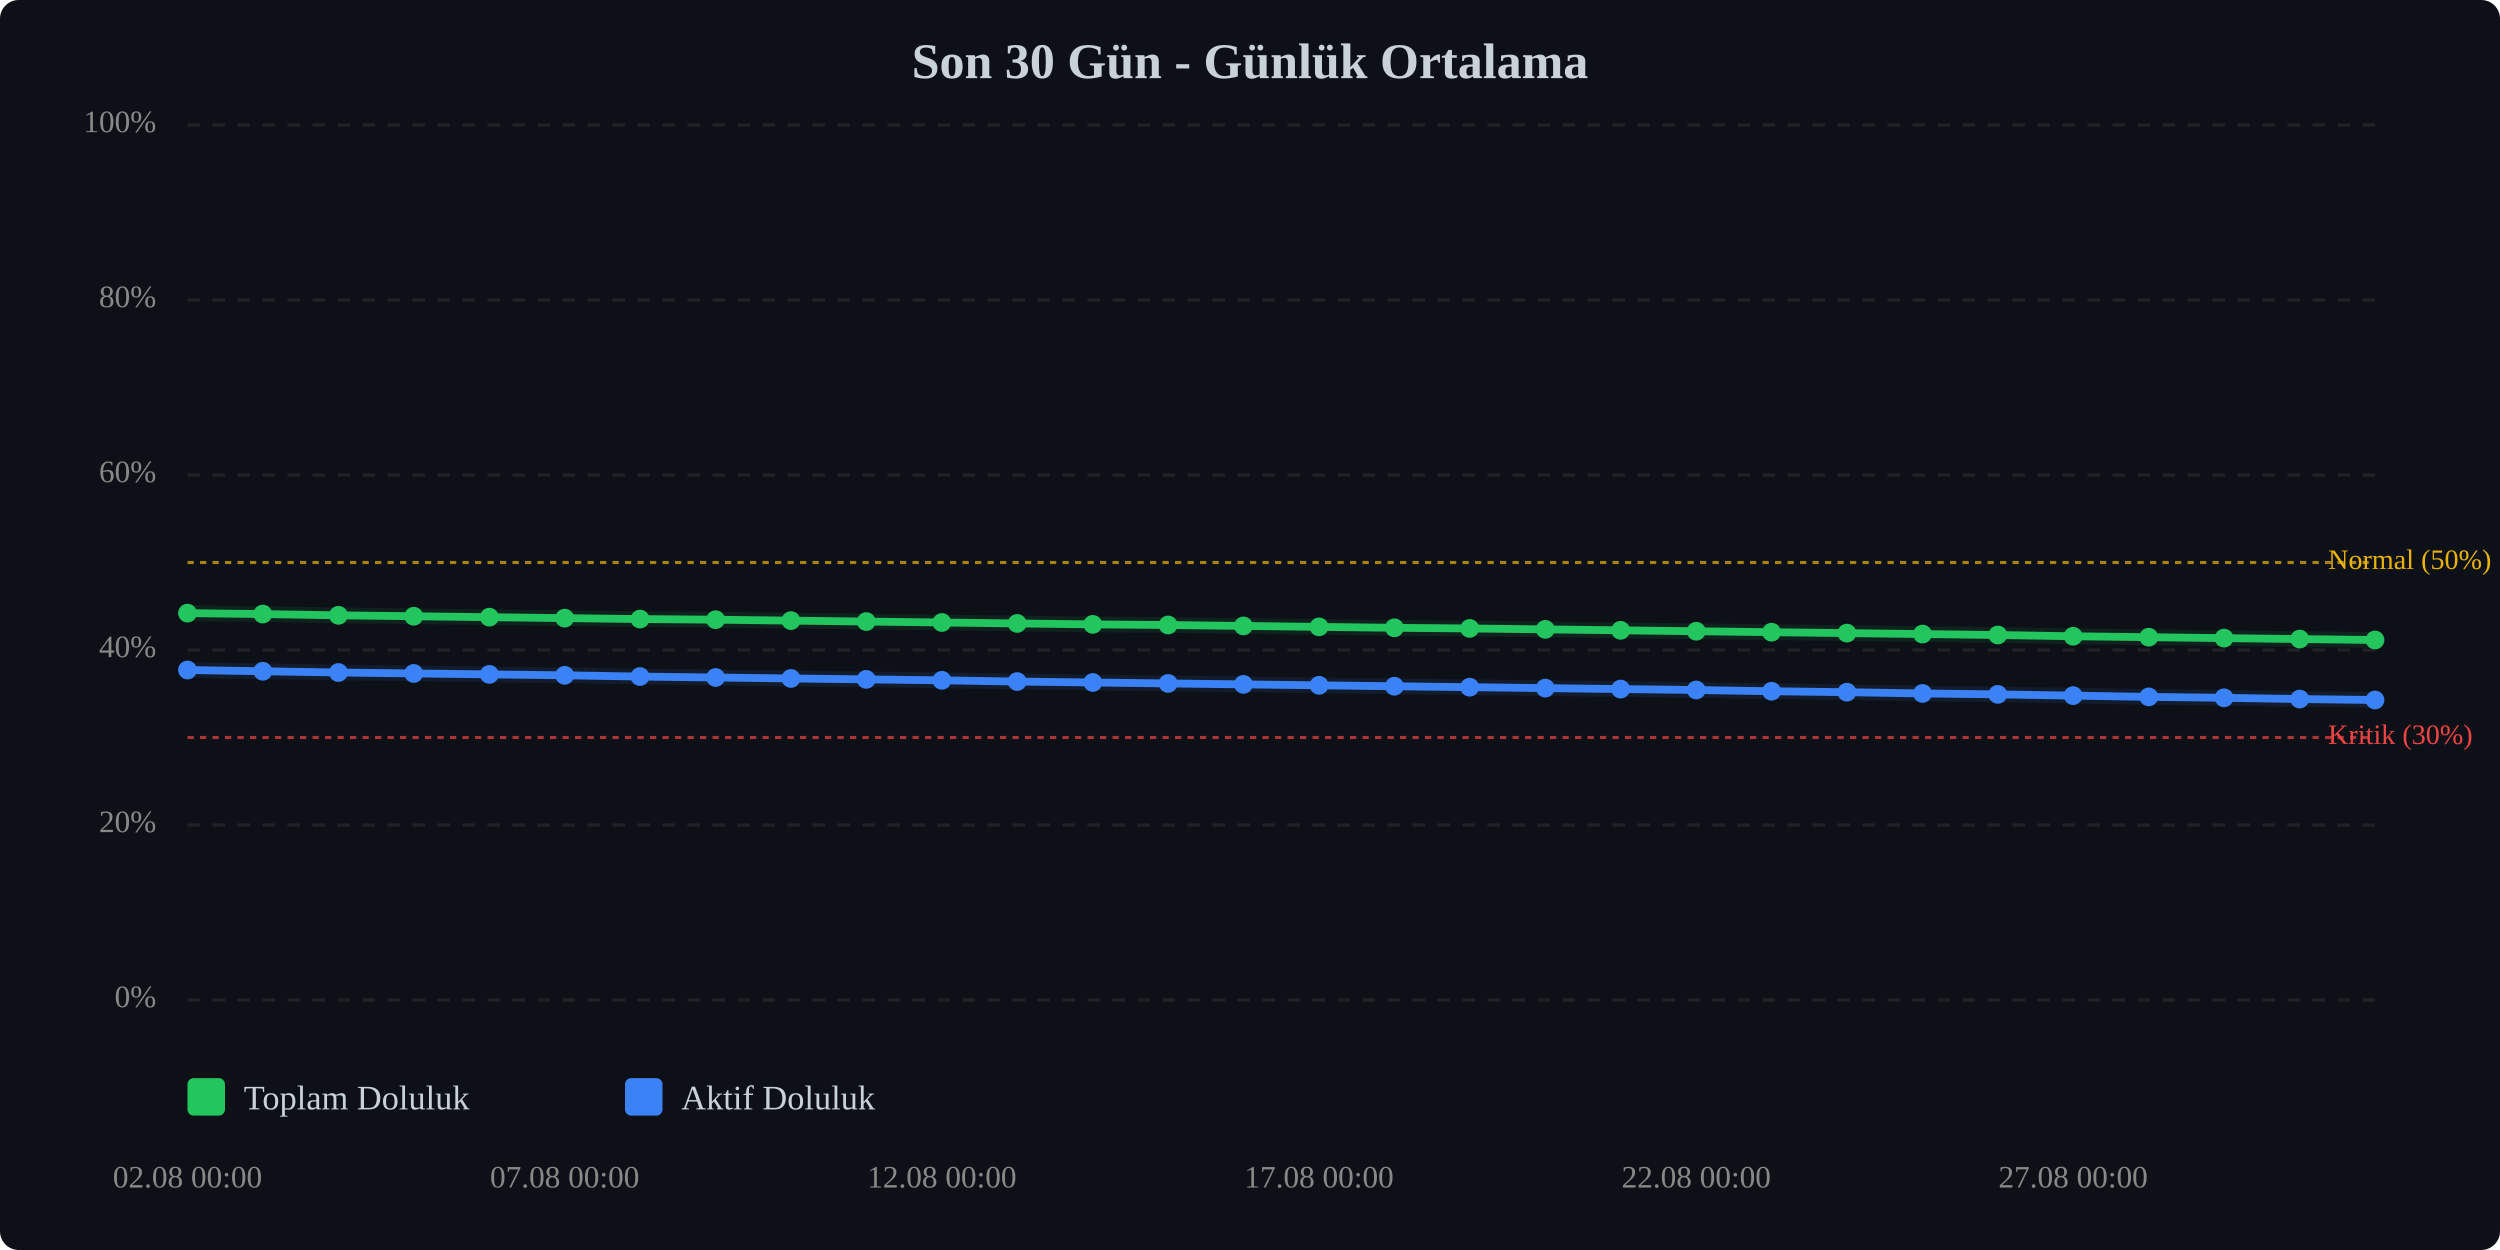
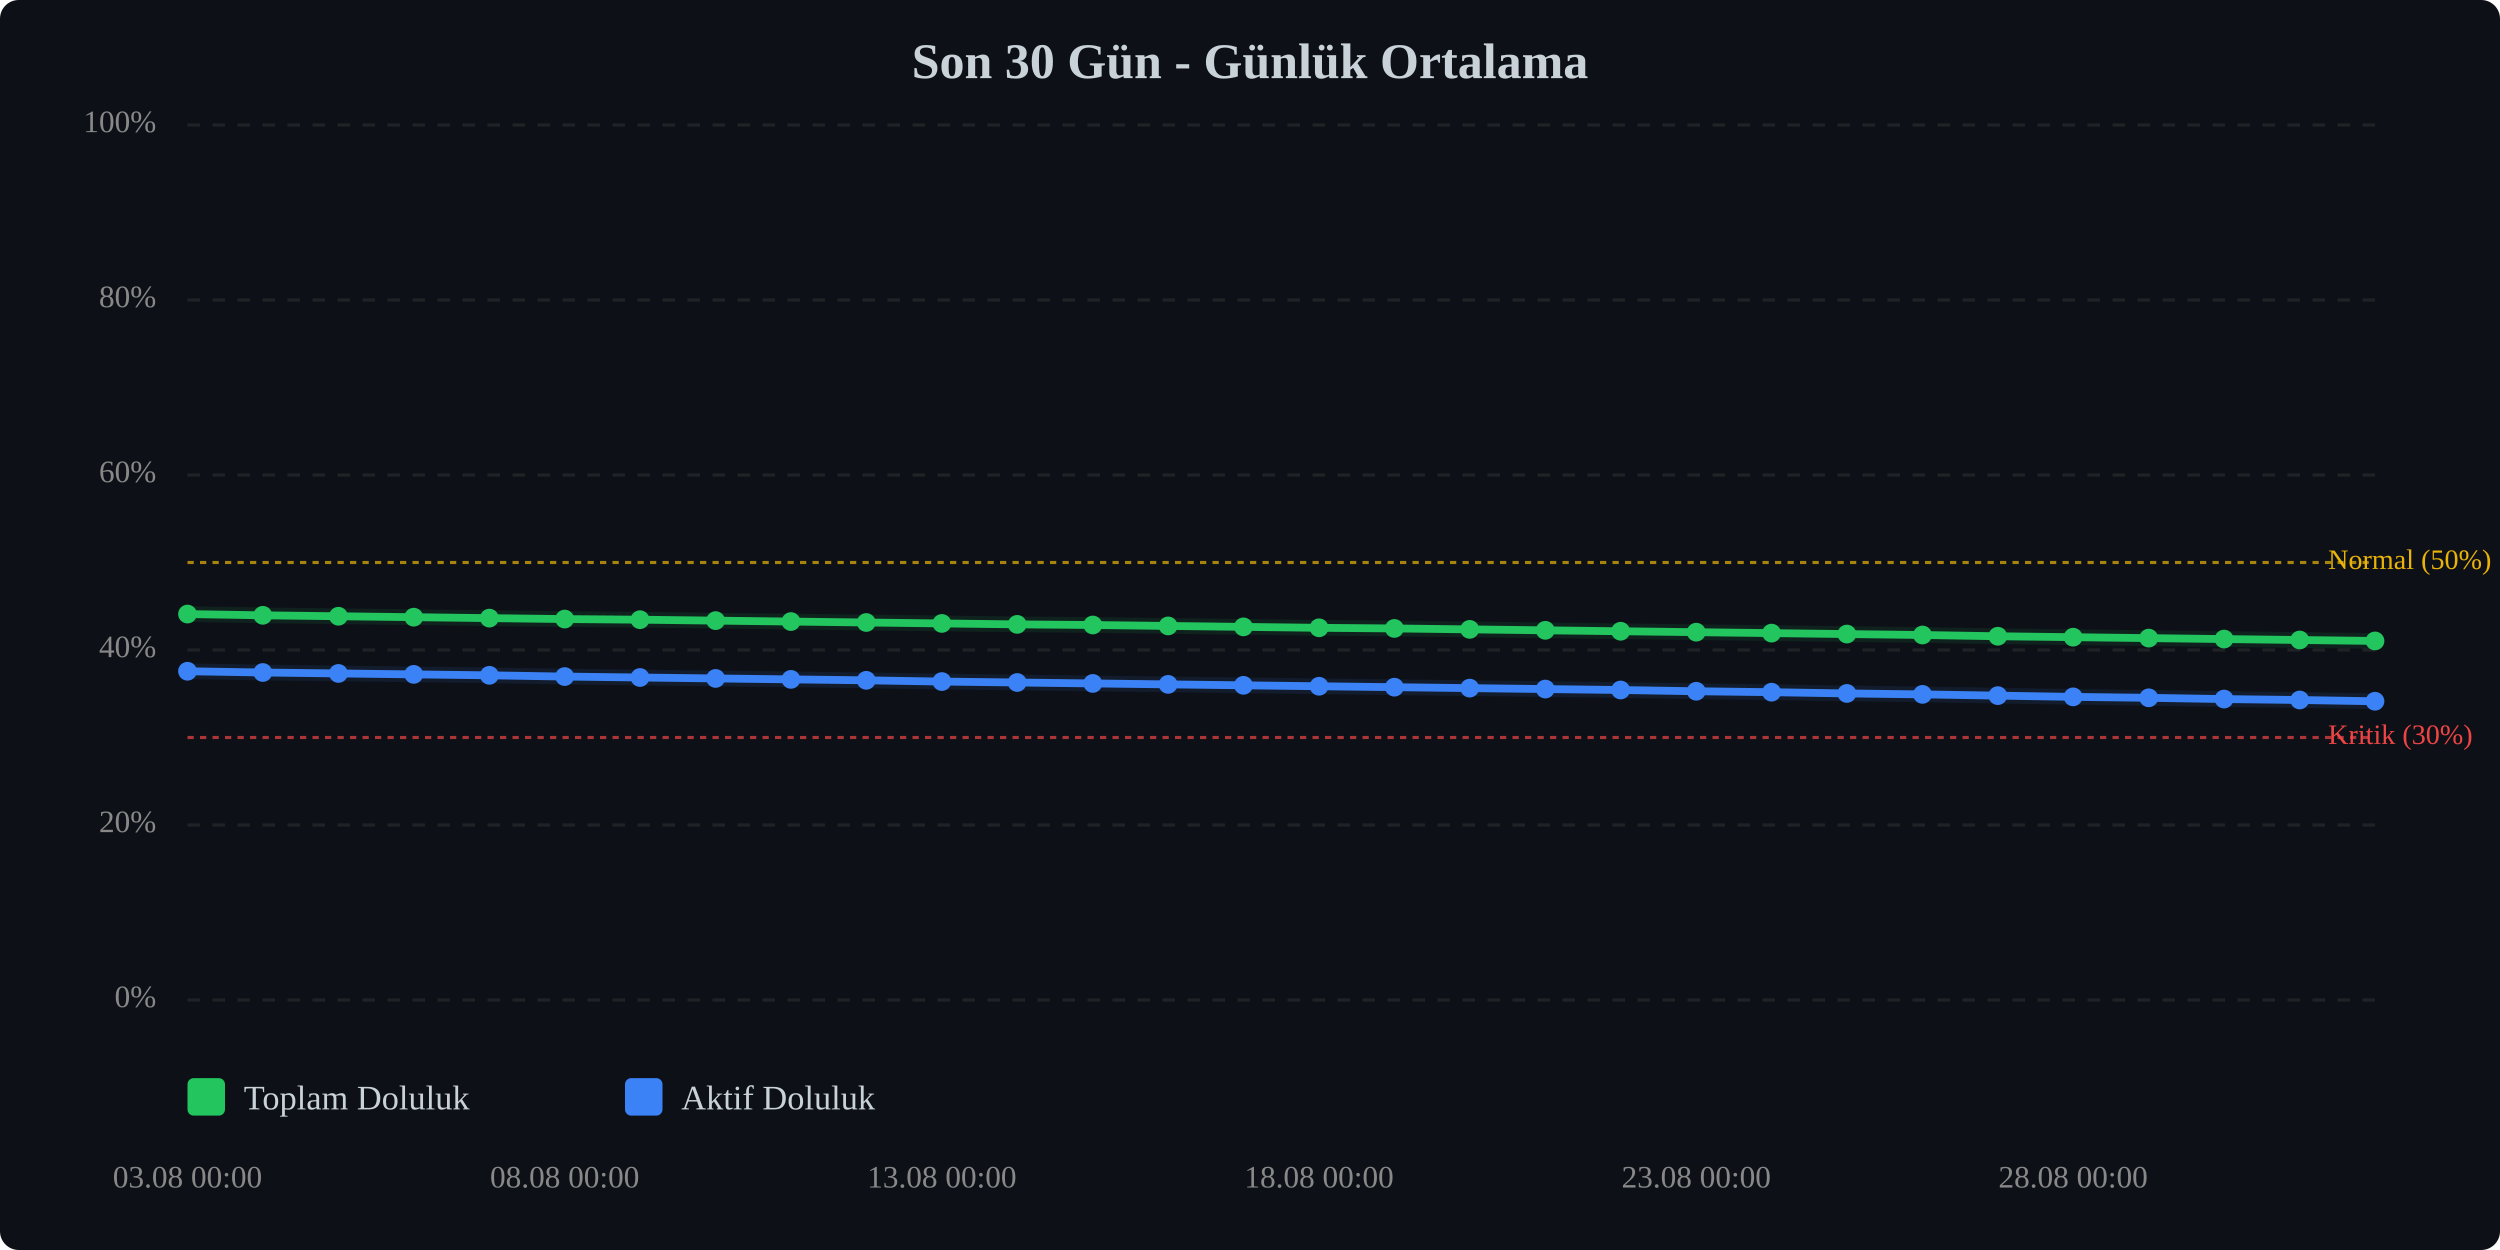
<svg xmlns="http://www.w3.org/2000/svg" viewBox="0 0 800 400" width="100%" style="max-width:800px;">
  <rect width="800" height="400" fill="#0d1117" rx="6" />
  <text x="400.0" y="25" text-anchor="middle" font-size="16" font-weight="bold" fill="#c9d1d9">Son 30 Gün - Günlük Ortalama</text>
  <line x1="60" y1="320.0" x2="760" y2="320.0" stroke="#333" stroke-width="1" stroke-dasharray="4,4" opacity="0.5" />
  <text x="50" y="320.0" text-anchor="end" dominant-baseline="middle" font-size="10" fill="#888">0%</text>
  <line x1="60" y1="264.0" x2="760" y2="264.0" stroke="#333" stroke-width="1" stroke-dasharray="4,4" opacity="0.5" />
  <text x="50" y="264.0" text-anchor="end" dominant-baseline="middle" font-size="10" fill="#888">20%</text>
  <line x1="60" y1="208.0" x2="760" y2="208.0" stroke="#333" stroke-width="1" stroke-dasharray="4,4" opacity="0.5" />
  <text x="50" y="208.0" text-anchor="end" dominant-baseline="middle" font-size="10" fill="#888">40%</text>
  <line x1="60" y1="152.0" x2="760" y2="152.0" stroke="#333" stroke-width="1" stroke-dasharray="4,4" opacity="0.5" />
  <text x="50" y="152.0" text-anchor="end" dominant-baseline="middle" font-size="10" fill="#888">60%</text>
  <line x1="60" y1="96.0" x2="760" y2="96.0" stroke="#333" stroke-width="1" stroke-dasharray="4,4" opacity="0.5" />
  <text x="50" y="96.0" text-anchor="end" dominant-baseline="middle" font-size="10" fill="#888">80%</text>
  <line x1="60" y1="40.0" x2="760" y2="40.0" stroke="#333" stroke-width="1" stroke-dasharray="4,4" opacity="0.5" />
  <text x="50" y="40.0" text-anchor="end" dominant-baseline="middle" font-size="10" fill="#888">100%</text>
  <line x1="60" y1="236.0" x2="760" y2="236.0" stroke="#ef4444" stroke-width="1" stroke-dasharray="2,2" opacity="0.7" />
  <text x="745" y="236.0" dominant-baseline="middle" font-size="9" fill="#ef4444">Kritik (30%)</text>
  <line x1="60" y1="180.0" x2="760" y2="180.0" stroke="#eab308" stroke-width="1" stroke-dasharray="2,2" opacity="0.7" />
  <text x="745" y="180.0" dominant-baseline="middle" font-size="9" fill="#eab308">Normal (50%)</text>
-   <polyline points="60.0,196.2 84.1,196.5 108.3,196.9 132.4,197.2 156.6,197.5 180.7,197.8 204.8,198.1 229.0,198.3 253.1,198.6 277.2,198.9 301.4,199.2 325.5,199.5 349.7,199.8 373.8,200.0 397.9,200.3 422.1,200.6 446.2,200.9 470.3,201.1 494.5,201.4 518.6,201.7 542.8,202.0 566.9,202.3 591.0,202.6 615.2,202.9 639.3,203.2 663.4,203.6 687.6,203.9 711.7,204.2 735.9,204.5 760.0,204.8" fill="none" stroke="#22c55e" stroke-width="2.5" stroke-linecap="round" stroke-linejoin="round" />
-   <polyline points="60.0,196.2 84.1,196.5 108.3,196.9 132.4,197.2 156.6,197.5 180.7,197.8 204.8,198.1 229.0,198.3 253.1,198.6 277.2,198.9 301.4,199.2 325.5,199.5 349.7,199.8 373.8,200.0 397.9,200.3 422.1,200.6 446.2,200.9 470.3,201.1 494.5,201.4 518.6,201.7 542.8,202.0 566.9,202.3 591.0,202.6 615.2,202.9 639.3,203.2 663.4,203.6 687.6,203.9 711.7,204.2 735.9,204.5 760.0,204.8" fill="none" stroke="#22c55e" stroke-width="5" opacity="0.1" stroke-linecap="round" stroke-linejoin="round" />
-   <polyline points="60.0,214.4 84.1,214.8 108.3,215.2 132.4,215.5 156.6,215.8 180.7,216.1 204.8,216.5 229.0,216.8 253.1,217.1 277.2,217.4 301.4,217.7 325.5,218.1 349.7,218.4 373.8,218.7 397.9,219.0 422.1,219.3 446.2,219.6 470.3,219.9 494.5,220.2 518.6,220.5 542.8,220.8 566.9,221.2 591.0,221.5 615.2,221.9 639.3,222.2 663.4,222.6 687.6,223.0 711.7,223.3 735.9,223.7 760.0,224.0" fill="none" stroke="#3b82f6" stroke-width="2.5" stroke-linecap="round" stroke-linejoin="round" />
-   <polyline points="60.0,214.4 84.1,214.8 108.3,215.2 132.4,215.5 156.6,215.8 180.7,216.1 204.8,216.5 229.0,216.8 253.1,217.1 277.2,217.4 301.4,217.7 325.5,218.1 349.7,218.4 373.8,218.7 397.9,219.0 422.1,219.3 446.2,219.6 470.3,219.9 494.5,220.2 518.6,220.5 542.8,220.8 566.9,221.2 591.0,221.5 615.2,221.9 639.3,222.2 663.4,222.6 687.6,223.0 711.7,223.3 735.9,223.7 760.0,224.0" fill="none" stroke="#3b82f6" stroke-width="5" opacity="0.1" stroke-linecap="round" stroke-linejoin="round" />
-   <circle cx="60.0" cy="196.2" r="3" fill="#22c55e" />
-   <circle cx="84.1" cy="196.5" r="3" fill="#22c55e" />
-   <circle cx="108.3" cy="196.9" r="3" fill="#22c55e" />
-   <circle cx="132.4" cy="197.2" r="3" fill="#22c55e" />
-   <circle cx="156.6" cy="197.5" r="3" fill="#22c55e" />
-   <circle cx="180.7" cy="197.8" r="3" fill="#22c55e" />
-   <circle cx="204.8" cy="198.1" r="3" fill="#22c55e" />
-   <circle cx="229.0" cy="198.3" r="3" fill="#22c55e" />
-   <circle cx="253.1" cy="198.6" r="3" fill="#22c55e" />
-   <circle cx="277.2" cy="198.9" r="3" fill="#22c55e" />
-   <circle cx="301.4" cy="199.2" r="3" fill="#22c55e" />
-   <circle cx="325.5" cy="199.5" r="3" fill="#22c55e" />
-   <circle cx="349.7" cy="199.8" r="3" fill="#22c55e" />
-   <circle cx="373.8" cy="200.0" r="3" fill="#22c55e" />
-   <circle cx="397.9" cy="200.3" r="3" fill="#22c55e" />
-   <circle cx="422.1" cy="200.6" r="3" fill="#22c55e" />
-   <circle cx="446.2" cy="200.9" r="3" fill="#22c55e" />
-   <circle cx="470.3" cy="201.1" r="3" fill="#22c55e" />
-   <circle cx="494.5" cy="201.4" r="3" fill="#22c55e" />
-   <circle cx="518.6" cy="201.7" r="3" fill="#22c55e" />
-   <circle cx="542.8" cy="202.0" r="3" fill="#22c55e" />
-   <circle cx="566.9" cy="202.3" r="3" fill="#22c55e" />
-   <circle cx="591.0" cy="202.6" r="3" fill="#22c55e" />
-   <circle cx="615.2" cy="202.9" r="3" fill="#22c55e" />
-   <circle cx="639.3" cy="203.2" r="3" fill="#22c55e" />
-   <circle cx="663.4" cy="203.6" r="3" fill="#22c55e" />
-   <circle cx="687.6" cy="203.9" r="3" fill="#22c55e" />
-   <circle cx="711.7" cy="204.2" r="3" fill="#22c55e" />
-   <circle cx="735.9" cy="204.5" r="3" fill="#22c55e" />
-   <circle cx="760.0" cy="204.8" r="3" fill="#22c55e" />
-   <circle cx="60.0" cy="214.4" r="3" fill="#3b82f6" />
-   <circle cx="84.1" cy="214.8" r="3" fill="#3b82f6" />
-   <circle cx="108.3" cy="215.2" r="3" fill="#3b82f6" />
-   <circle cx="132.4" cy="215.5" r="3" fill="#3b82f6" />
-   <circle cx="156.6" cy="215.8" r="3" fill="#3b82f6" />
-   <circle cx="180.7" cy="216.1" r="3" fill="#3b82f6" />
-   <circle cx="204.8" cy="216.5" r="3" fill="#3b82f6" />
-   <circle cx="229.0" cy="216.8" r="3" fill="#3b82f6" />
-   <circle cx="253.1" cy="217.1" r="3" fill="#3b82f6" />
-   <circle cx="277.2" cy="217.4" r="3" fill="#3b82f6" />
-   <circle cx="301.4" cy="217.7" r="3" fill="#3b82f6" />
-   <circle cx="325.5" cy="218.1" r="3" fill="#3b82f6" />
-   <circle cx="349.7" cy="218.4" r="3" fill="#3b82f6" />
-   <circle cx="373.8" cy="218.7" r="3" fill="#3b82f6" />
-   <circle cx="397.9" cy="219.0" r="3" fill="#3b82f6" />
-   <circle cx="422.1" cy="219.3" r="3" fill="#3b82f6" />
-   <circle cx="446.2" cy="219.6" r="3" fill="#3b82f6" />
-   <circle cx="470.3" cy="219.9" r="3" fill="#3b82f6" />
-   <circle cx="494.5" cy="220.2" r="3" fill="#3b82f6" />
-   <circle cx="518.6" cy="220.5" r="3" fill="#3b82f6" />
-   <circle cx="542.8" cy="220.8" r="3" fill="#3b82f6" />
-   <circle cx="566.9" cy="221.2" r="3" fill="#3b82f6" />
-   <circle cx="591.0" cy="221.5" r="3" fill="#3b82f6" />
-   <circle cx="615.2" cy="221.9" r="3" fill="#3b82f6" />
-   <circle cx="639.3" cy="222.2" r="3" fill="#3b82f6" />
-   <circle cx="663.4" cy="222.6" r="3" fill="#3b82f6" />
-   <circle cx="687.6" cy="223.0" r="3" fill="#3b82f6" />
-   <circle cx="711.7" cy="223.3" r="3" fill="#3b82f6" />
-   <circle cx="735.9" cy="223.7" r="3" fill="#3b82f6" />
-   <circle cx="760.0" cy="224.0" r="3" fill="#3b82f6" />
-   <text x="60.0" y="380" text-anchor="middle" font-size="10" fill="#888">02.08 00:00</text>
-   <text x="180.7" y="380" text-anchor="middle" font-size="10" fill="#888">07.08 00:00</text>
-   <text x="301.4" y="380" text-anchor="middle" font-size="10" fill="#888">12.08 00:00</text>
-   <text x="422.1" y="380" text-anchor="middle" font-size="10" fill="#888">17.08 00:00</text>
-   <text x="542.8" y="380" text-anchor="middle" font-size="10" fill="#888">22.08 00:00</text>
-   <text x="663.4" y="380" text-anchor="middle" font-size="10" fill="#888">27.08 00:00</text>
+   <polyline points="60.0,196.5 84.1,196.9 108.3,197.2 132.4,197.5 156.6,197.8 180.7,198.1 204.8,198.3 229.0,198.6 253.1,198.9 277.2,199.2 301.4,199.5 325.5,199.8 349.7,200.0 373.8,200.3 397.9,200.6 422.1,200.9 446.2,201.1 470.3,201.4 494.5,201.7 518.6,202.0 542.8,202.3 566.9,202.6 591.0,202.9 615.2,203.2 639.3,203.6 663.4,203.9 687.6,204.2 711.7,204.5 735.9,204.8 760.0,205.1" fill="none" stroke="#22c55e" stroke-width="2.5" stroke-linecap="round" stroke-linejoin="round" />
+   <polyline points="60.0,196.5 84.1,196.9 108.3,197.2 132.4,197.5 156.6,197.8 180.7,198.1 204.8,198.3 229.0,198.6 253.1,198.9 277.2,199.2 301.4,199.5 325.5,199.8 349.7,200.0 373.8,200.3 397.9,200.6 422.1,200.9 446.2,201.1 470.3,201.4 494.5,201.7 518.6,202.0 542.8,202.3 566.9,202.6 591.0,202.9 615.2,203.2 639.3,203.6 663.4,203.9 687.6,204.2 711.7,204.5 735.9,204.8 760.0,205.1" fill="none" stroke="#22c55e" stroke-width="5" opacity="0.1" stroke-linecap="round" stroke-linejoin="round" />
+   <polyline points="60.0,214.8 84.1,215.2 108.3,215.5 132.4,215.8 156.6,216.1 180.7,216.5 204.8,216.8 229.0,217.1 253.1,217.4 277.2,217.7 301.4,218.1 325.5,218.4 349.7,218.7 373.8,219.0 397.9,219.3 422.1,219.6 446.2,219.9 470.3,220.2 494.5,220.5 518.6,220.8 542.8,221.2 566.9,221.5 591.0,221.9 615.2,222.2 639.3,222.6 663.4,223.0 687.6,223.3 711.7,223.7 735.9,224.0 760.0,224.4" fill="none" stroke="#3b82f6" stroke-width="2.5" stroke-linecap="round" stroke-linejoin="round" />
+   <polyline points="60.0,214.8 84.1,215.2 108.3,215.5 132.4,215.8 156.6,216.1 180.7,216.5 204.8,216.8 229.0,217.1 253.1,217.4 277.2,217.7 301.4,218.1 325.5,218.4 349.7,218.7 373.8,219.0 397.9,219.3 422.1,219.6 446.2,219.9 470.3,220.2 494.5,220.5 518.6,220.8 542.8,221.2 566.9,221.5 591.0,221.9 615.2,222.2 639.3,222.6 663.4,223.0 687.6,223.3 711.7,223.7 735.9,224.0 760.0,224.4" fill="none" stroke="#3b82f6" stroke-width="5" opacity="0.1" stroke-linecap="round" stroke-linejoin="round" />
+   <circle cx="60.0" cy="196.5" r="3" fill="#22c55e" />
+   <circle cx="84.1" cy="196.9" r="3" fill="#22c55e" />
+   <circle cx="108.3" cy="197.2" r="3" fill="#22c55e" />
+   <circle cx="132.4" cy="197.5" r="3" fill="#22c55e" />
+   <circle cx="156.6" cy="197.8" r="3" fill="#22c55e" />
+   <circle cx="180.7" cy="198.1" r="3" fill="#22c55e" />
+   <circle cx="204.8" cy="198.3" r="3" fill="#22c55e" />
+   <circle cx="229.0" cy="198.6" r="3" fill="#22c55e" />
+   <circle cx="253.1" cy="198.9" r="3" fill="#22c55e" />
+   <circle cx="277.2" cy="199.2" r="3" fill="#22c55e" />
+   <circle cx="301.4" cy="199.5" r="3" fill="#22c55e" />
+   <circle cx="325.5" cy="199.8" r="3" fill="#22c55e" />
+   <circle cx="349.7" cy="200.0" r="3" fill="#22c55e" />
+   <circle cx="373.8" cy="200.3" r="3" fill="#22c55e" />
+   <circle cx="397.9" cy="200.6" r="3" fill="#22c55e" />
+   <circle cx="422.1" cy="200.9" r="3" fill="#22c55e" />
+   <circle cx="446.2" cy="201.1" r="3" fill="#22c55e" />
+   <circle cx="470.3" cy="201.4" r="3" fill="#22c55e" />
+   <circle cx="494.5" cy="201.7" r="3" fill="#22c55e" />
+   <circle cx="518.6" cy="202.0" r="3" fill="#22c55e" />
+   <circle cx="542.8" cy="202.3" r="3" fill="#22c55e" />
+   <circle cx="566.9" cy="202.6" r="3" fill="#22c55e" />
+   <circle cx="591.0" cy="202.9" r="3" fill="#22c55e" />
+   <circle cx="615.2" cy="203.2" r="3" fill="#22c55e" />
+   <circle cx="639.3" cy="203.6" r="3" fill="#22c55e" />
+   <circle cx="663.4" cy="203.9" r="3" fill="#22c55e" />
+   <circle cx="687.6" cy="204.2" r="3" fill="#22c55e" />
+   <circle cx="711.7" cy="204.5" r="3" fill="#22c55e" />
+   <circle cx="735.9" cy="204.8" r="3" fill="#22c55e" />
+   <circle cx="760.0" cy="205.1" r="3" fill="#22c55e" />
+   <circle cx="60.0" cy="214.8" r="3" fill="#3b82f6" />
+   <circle cx="84.1" cy="215.2" r="3" fill="#3b82f6" />
+   <circle cx="108.3" cy="215.5" r="3" fill="#3b82f6" />
+   <circle cx="132.4" cy="215.8" r="3" fill="#3b82f6" />
+   <circle cx="156.6" cy="216.1" r="3" fill="#3b82f6" />
+   <circle cx="180.7" cy="216.5" r="3" fill="#3b82f6" />
+   <circle cx="204.8" cy="216.8" r="3" fill="#3b82f6" />
+   <circle cx="229.0" cy="217.1" r="3" fill="#3b82f6" />
+   <circle cx="253.1" cy="217.4" r="3" fill="#3b82f6" />
+   <circle cx="277.2" cy="217.7" r="3" fill="#3b82f6" />
+   <circle cx="301.4" cy="218.1" r="3" fill="#3b82f6" />
+   <circle cx="325.5" cy="218.4" r="3" fill="#3b82f6" />
+   <circle cx="349.7" cy="218.7" r="3" fill="#3b82f6" />
+   <circle cx="373.8" cy="219.0" r="3" fill="#3b82f6" />
+   <circle cx="397.9" cy="219.3" r="3" fill="#3b82f6" />
+   <circle cx="422.1" cy="219.6" r="3" fill="#3b82f6" />
+   <circle cx="446.2" cy="219.9" r="3" fill="#3b82f6" />
+   <circle cx="470.3" cy="220.2" r="3" fill="#3b82f6" />
+   <circle cx="494.5" cy="220.5" r="3" fill="#3b82f6" />
+   <circle cx="518.6" cy="220.8" r="3" fill="#3b82f6" />
+   <circle cx="542.8" cy="221.2" r="3" fill="#3b82f6" />
+   <circle cx="566.9" cy="221.5" r="3" fill="#3b82f6" />
+   <circle cx="591.0" cy="221.9" r="3" fill="#3b82f6" />
+   <circle cx="615.2" cy="222.2" r="3" fill="#3b82f6" />
+   <circle cx="639.3" cy="222.6" r="3" fill="#3b82f6" />
+   <circle cx="663.4" cy="223.0" r="3" fill="#3b82f6" />
+   <circle cx="687.6" cy="223.3" r="3" fill="#3b82f6" />
+   <circle cx="711.7" cy="223.7" r="3" fill="#3b82f6" />
+   <circle cx="735.9" cy="224.0" r="3" fill="#3b82f6" />
+   <circle cx="760.0" cy="224.4" r="3" fill="#3b82f6" />
+   <text x="60.0" y="380" text-anchor="middle" font-size="10" fill="#888">03.08 00:00</text>
+   <text x="180.7" y="380" text-anchor="middle" font-size="10" fill="#888">08.08 00:00</text>
+   <text x="301.4" y="380" text-anchor="middle" font-size="10" fill="#888">13.08 00:00</text>
+   <text x="422.1" y="380" text-anchor="middle" font-size="10" fill="#888">18.08 00:00</text>
+   <text x="542.8" y="380" text-anchor="middle" font-size="10" fill="#888">23.08 00:00</text>
+   <text x="663.4" y="380" text-anchor="middle" font-size="10" fill="#888">28.08 00:00</text>
  <g transform="translate(60, 345)">
    <rect x="0" y="0" width="12" height="12" fill="#22c55e" rx="2" />
    <text x="18" y="10" font-size="11" fill="#c9d1d9">Toplam Doluluk</text>
    <rect x="140" y="0" width="12" height="12" fill="#3b82f6" rx="2" />
    <text x="158" y="10" font-size="11" fill="#c9d1d9">Aktif Doluluk</text>
  </g>
</svg>
